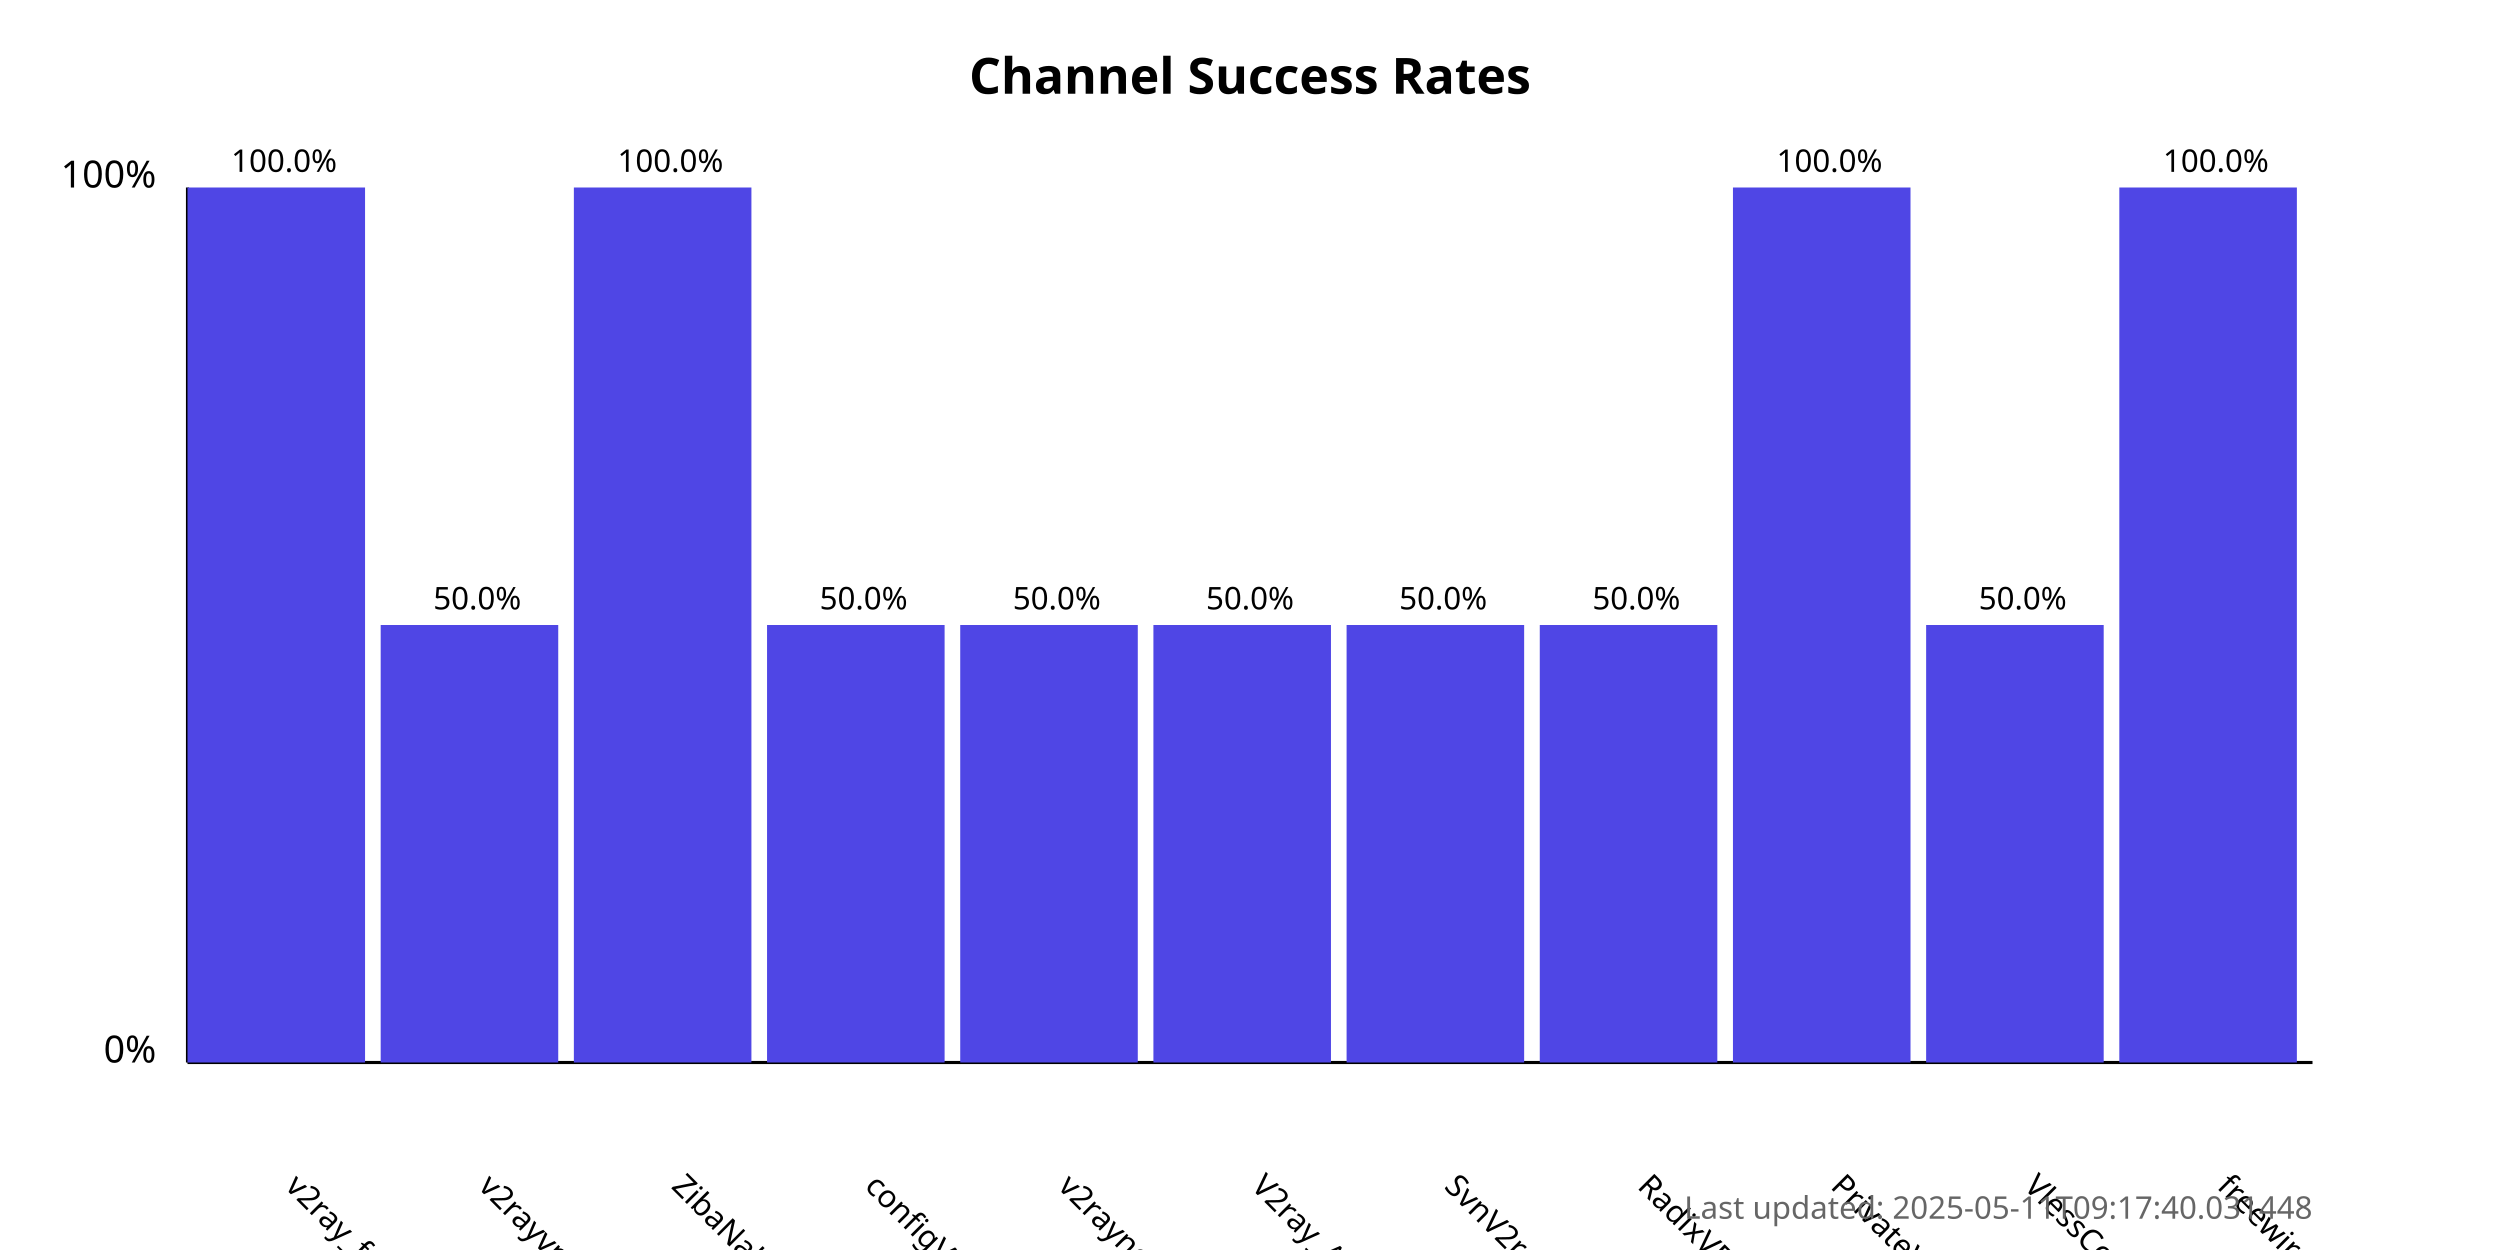
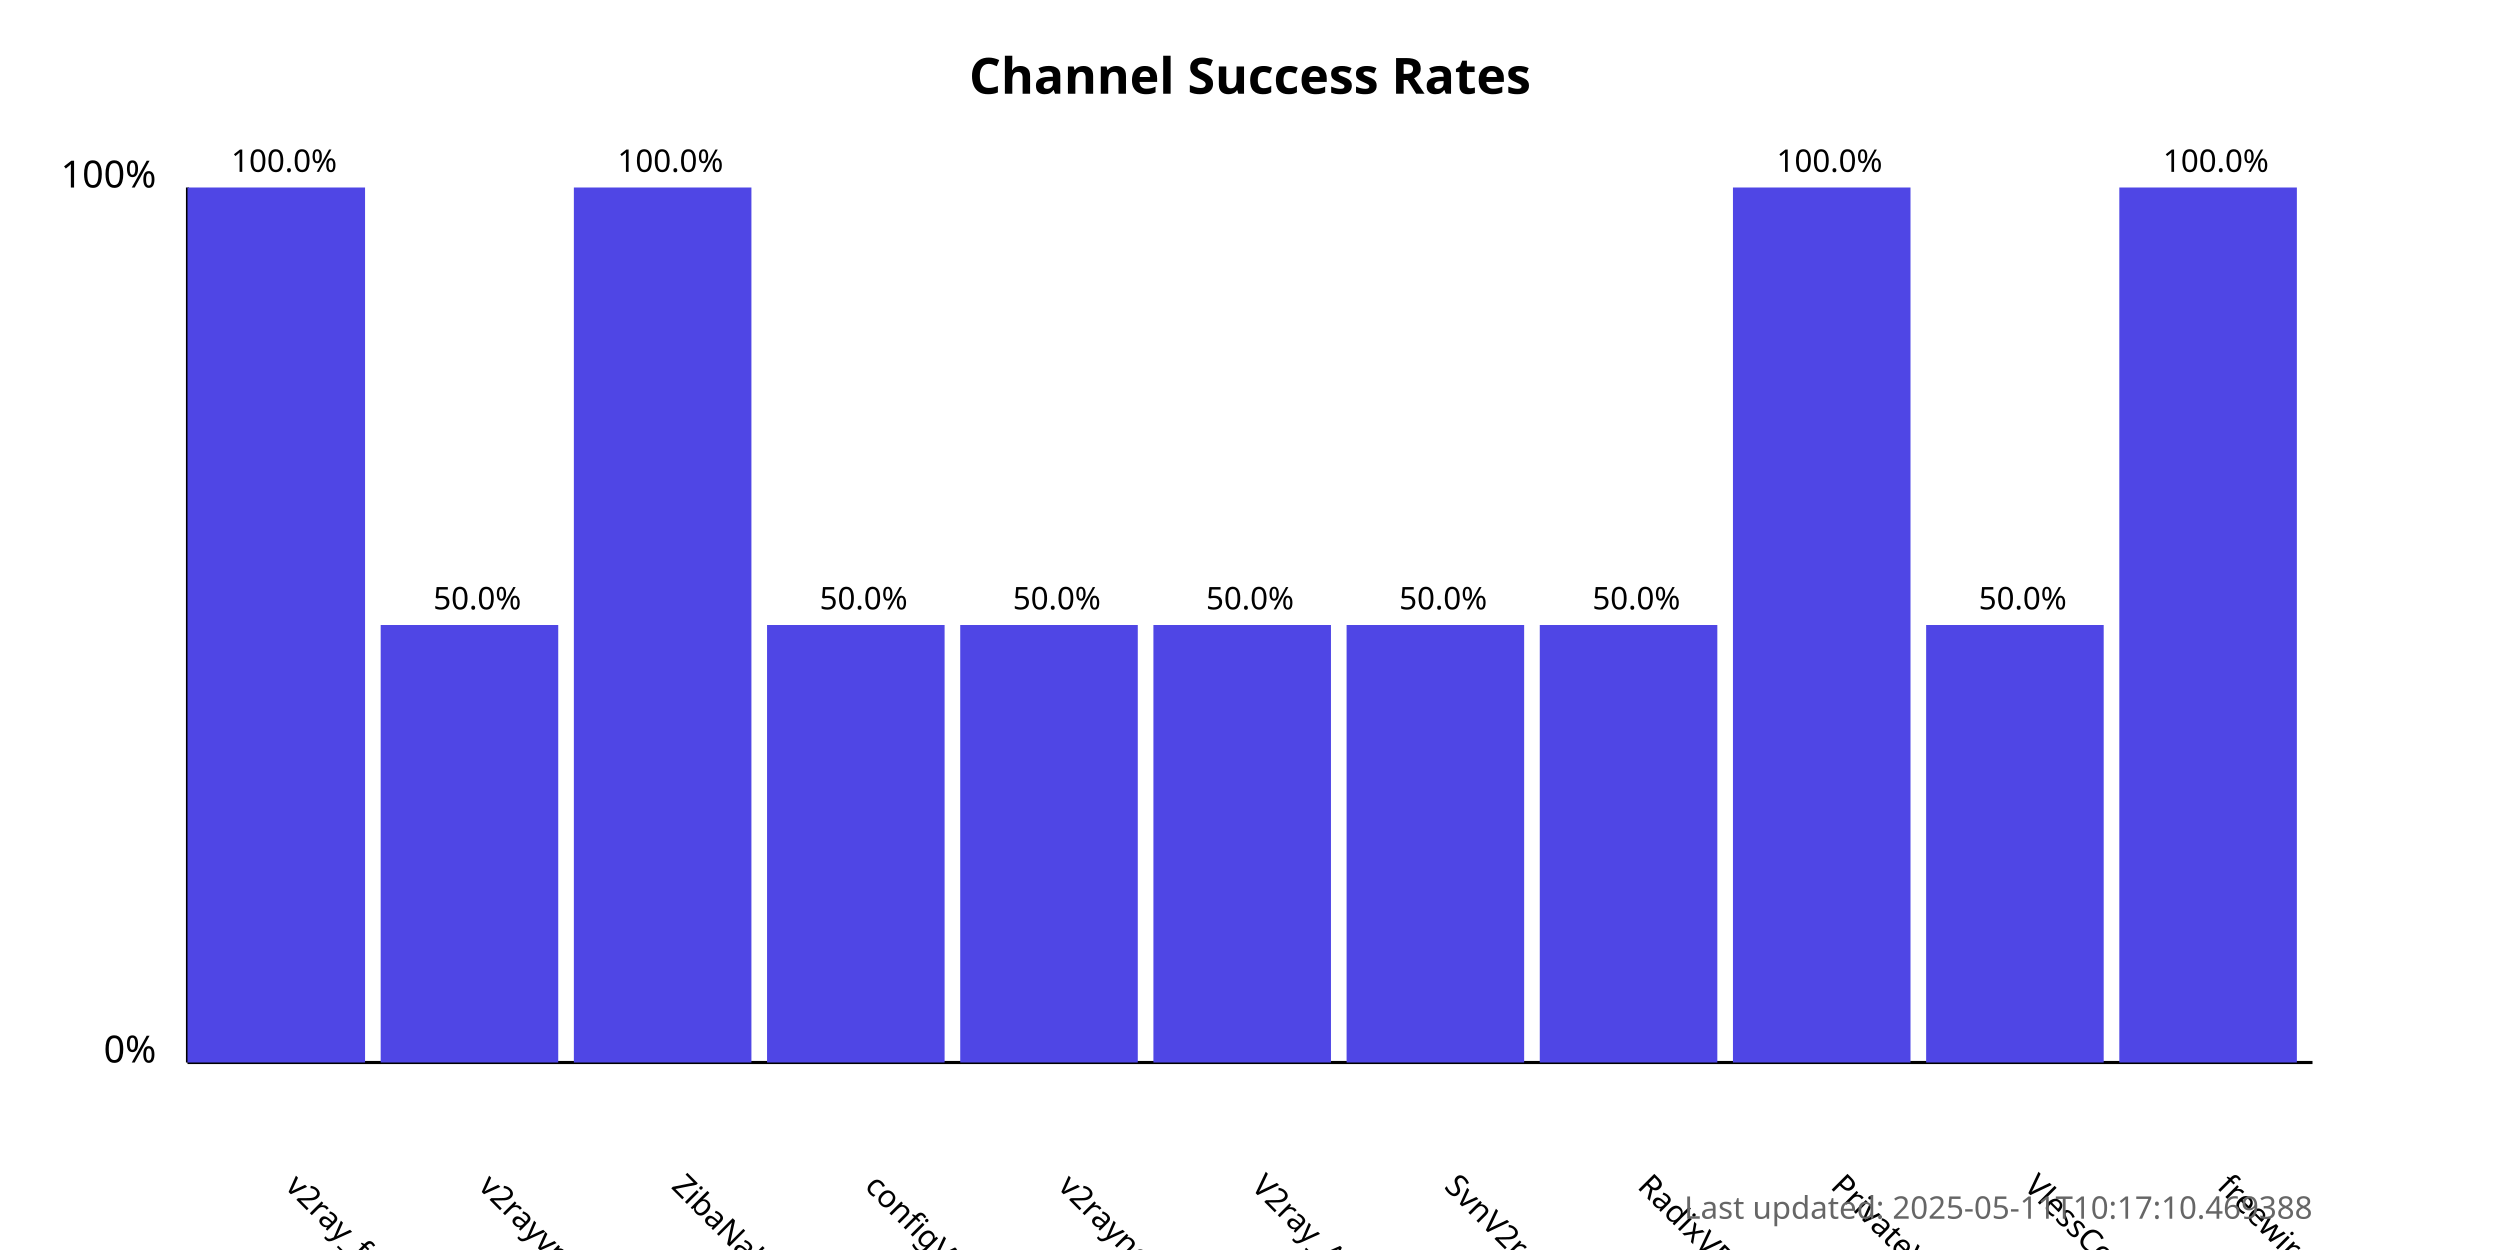
<svg xmlns="http://www.w3.org/2000/svg" width="800" height="400">
  <style>
            .chart-title { font: bold 16px sans-serif; }
            .axis-label { font: 12px sans-serif; }
            .tick-label { font: 10px sans-serif; }
            .bar { fill: #4f46e5; }
            .bar:hover { fill: #6366f1; }
            .timestamp { font: 10px sans-serif; fill: #666; }
        </style>
  <text x="400.0" y="30" text-anchor="middle" class="chart-title">
            Channel Success Rates
        </text>
  <line x1="60" y1="340" x2="60" y2="60" stroke="black" stroke-width="1" />
  <line x1="60" y1="340" x2="740" y2="340" stroke="black" stroke-width="1" />
  <text x="50" y="340" text-anchor="end" class="axis-label">0%</text>
  <text x="50" y="60" text-anchor="end" class="axis-label">100%</text>
  <g>
    <rect x="60" y="60.0" width="56.818" height="280.0" class="bar" />
    <text x="90.909" y="380" transform="rotate(45, 90.90909, 380)" text-anchor="start" class="tick-label">
                v2ray_free_conf
            </text>
    <text x="90.909" y="55.0" text-anchor="middle" class="tick-label">
                100.0%
            </text>
  </g>
  <g>
    <rect x="121.818" y="200.0" width="56.818" height="140.0" class="bar" />
    <text x="152.727" y="380" transform="rotate(45, 152.7273, 380)" text-anchor="start" class="tick-label">
                v2rayvpno
            </text>
    <text x="152.727" y="195.0" text-anchor="middle" class="tick-label">
                50.0%
            </text>
  </g>
  <g>
    <rect x="183.636" y="60.0" width="56.818" height="280.0" class="bar" />
    <text x="214.545" y="380" transform="rotate(45, 214.5455, 380)" text-anchor="start" class="tick-label">
                ZibaNabz
            </text>
    <text x="214.545" y="55.0" text-anchor="middle" class="tick-label">
                100.0%
            </text>
  </g>
  <g>
    <rect x="245.455" y="200.0" width="56.818" height="140.0" class="bar" />
    <text x="276.364" y="380" transform="rotate(45, 276.3636, 380)" text-anchor="start" class="tick-label">
                configV2rayForFree
            </text>
    <text x="276.364" y="195.0" text-anchor="middle" class="tick-label">
                50.0%
            </text>
  </g>
  <g>
    <rect x="307.273" y="200.0" width="56.818" height="140.0" class="bar" />
    <text x="338.182" y="380" transform="rotate(45, 338.1818, 380)" text-anchor="start" class="tick-label">
                v2rayngvpn
            </text>
    <text x="338.182" y="195.0" text-anchor="middle" class="tick-label">
                50.0%
            </text>
  </g>
  <g>
    <rect x="369.091" y="200.0" width="56.818" height="140.0" class="bar" />
    <text x="400.0" y="380" transform="rotate(45, 400.0, 380)" text-anchor="start" class="tick-label">
                V2ray_Alpha
            </text>
    <text x="400.0" y="195.0" text-anchor="middle" class="tick-label">
                50.0%
            </text>
  </g>
  <g>
    <rect x="430.909" y="200.0" width="56.818" height="140.0" class="bar" />
    <text x="461.818" y="380" transform="rotate(45, 461.8182, 380)" text-anchor="start" class="tick-label">
                SvnV2ray
            </text>
    <text x="461.818" y="195.0" text-anchor="middle" class="tick-label">
                50.0%
            </text>
  </g>
  <g>
    <rect x="492.727" y="200.0" width="56.818" height="140.0" class="bar" />
    <text x="523.636" y="380" transform="rotate(45, 523.6364, 380)" text-anchor="start" class="tick-label">
                RadixVPN
            </text>
    <text x="523.636" y="195.0" text-anchor="middle" class="tick-label">
                50.0%
            </text>
  </g>
  <g>
    <rect x="554.545" y="60.0" width="56.818" height="280.0" class="bar" />
    <text x="585.455" y="380" transform="rotate(45, 585.4545, 380)" text-anchor="start" class="tick-label">
                PrivateVPNs
            </text>
    <text x="585.455" y="55.0" text-anchor="middle" class="tick-label">
                100.0%
            </text>
  </g>
  <g>
    <rect x="616.364" y="200.0" width="56.818" height="140.0" class="bar" />
    <text x="647.273" y="380" transform="rotate(45, 647.2727, 380)" text-anchor="start" class="tick-label">
                VlessConfig
            </text>
    <text x="647.273" y="195.0" text-anchor="middle" class="tick-label">
                50.0%
            </text>
  </g>
  <g>
    <rect x="678.182" y="60.0" width="56.818" height="280.0" class="bar" />
    <text x="709.091" y="380" transform="rotate(45, 709.0909, 380)" text-anchor="start" class="tick-label">
                freewireguard
            </text>
    <text x="709.091" y="55.0" text-anchor="middle" class="tick-label">
                100.0%
            </text>
  </g>
  <text x="740" y="390" text-anchor="end" class="timestamp">
-             Last updated: 2025-05-11T09:17:40.031448
+             Last updated: 2025-05-11T10:17:10.469388
        </text>
</svg>
